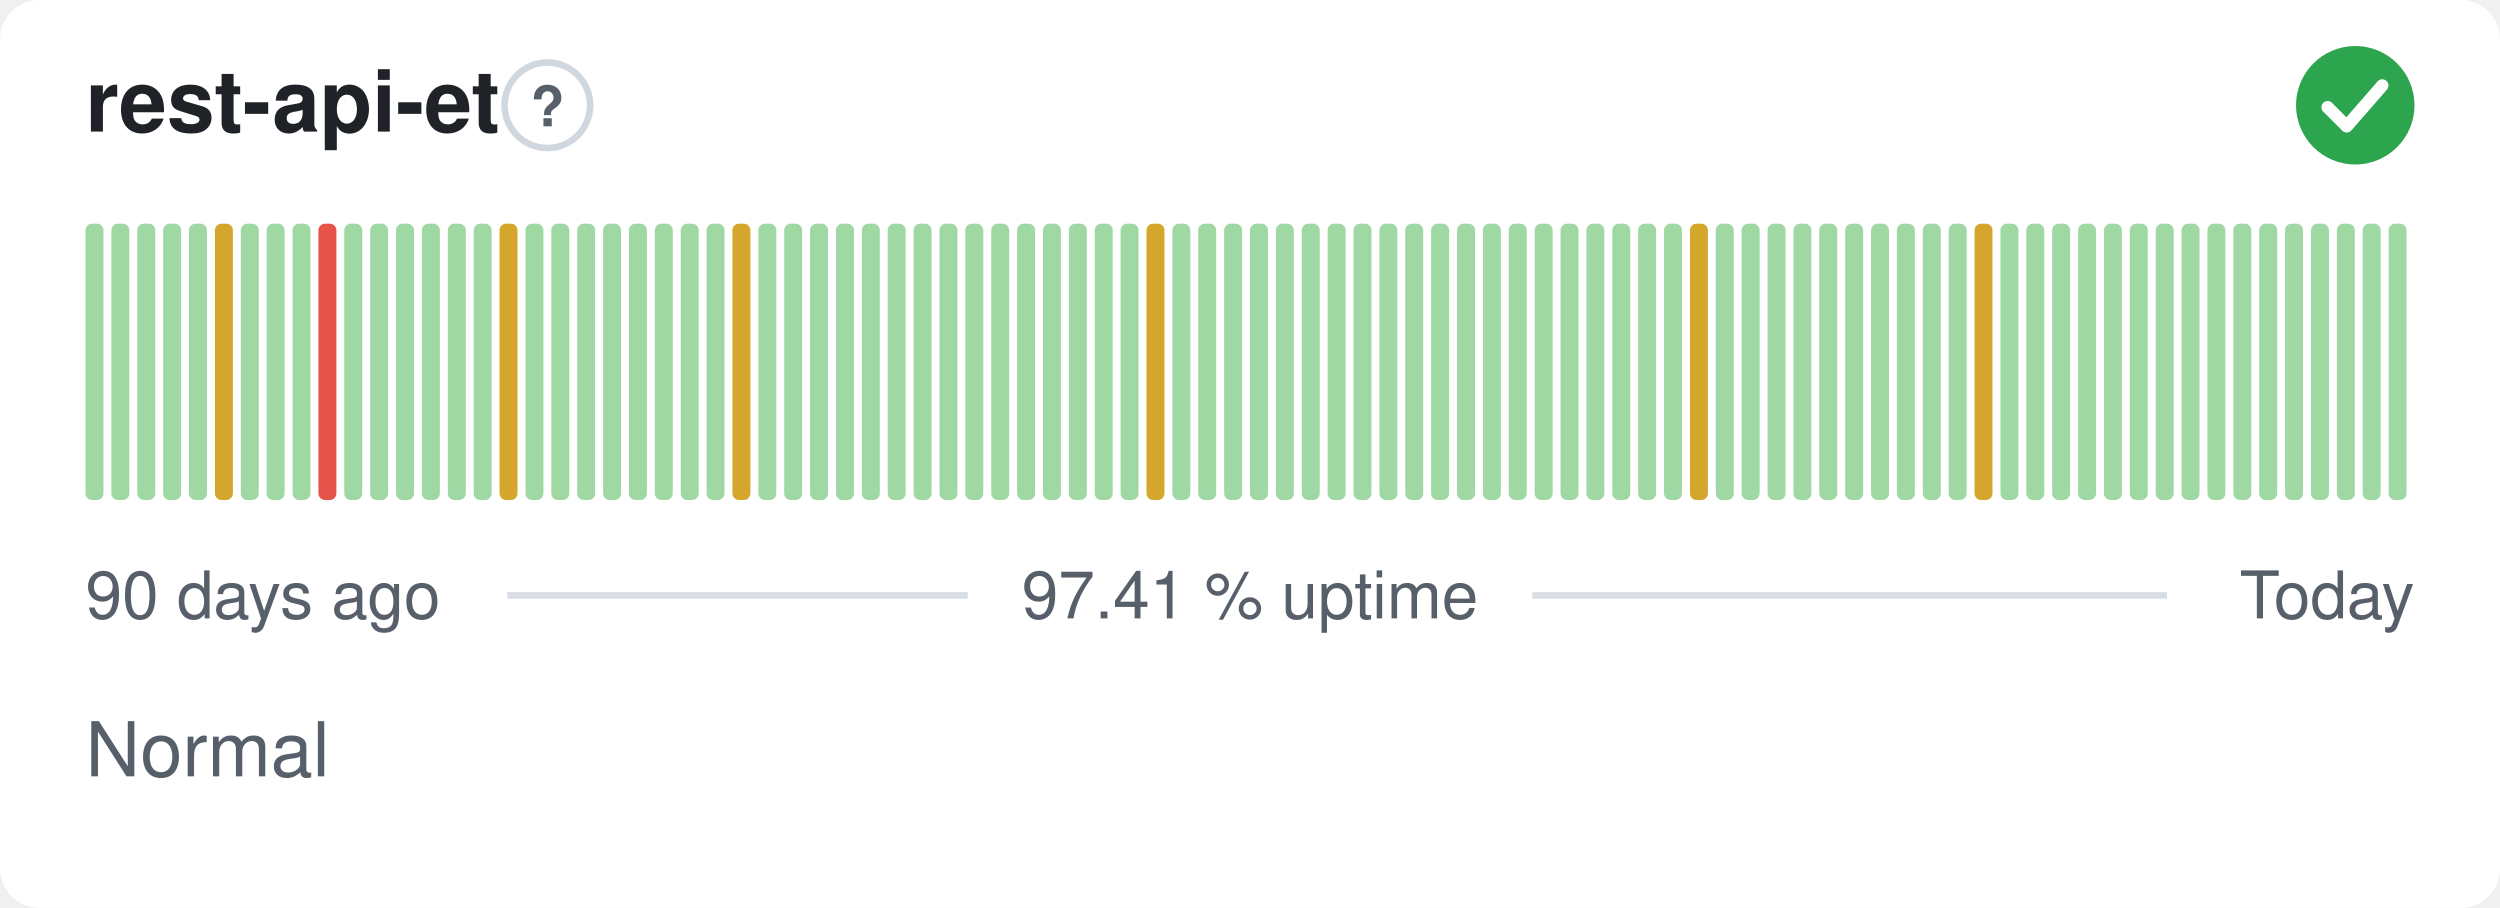
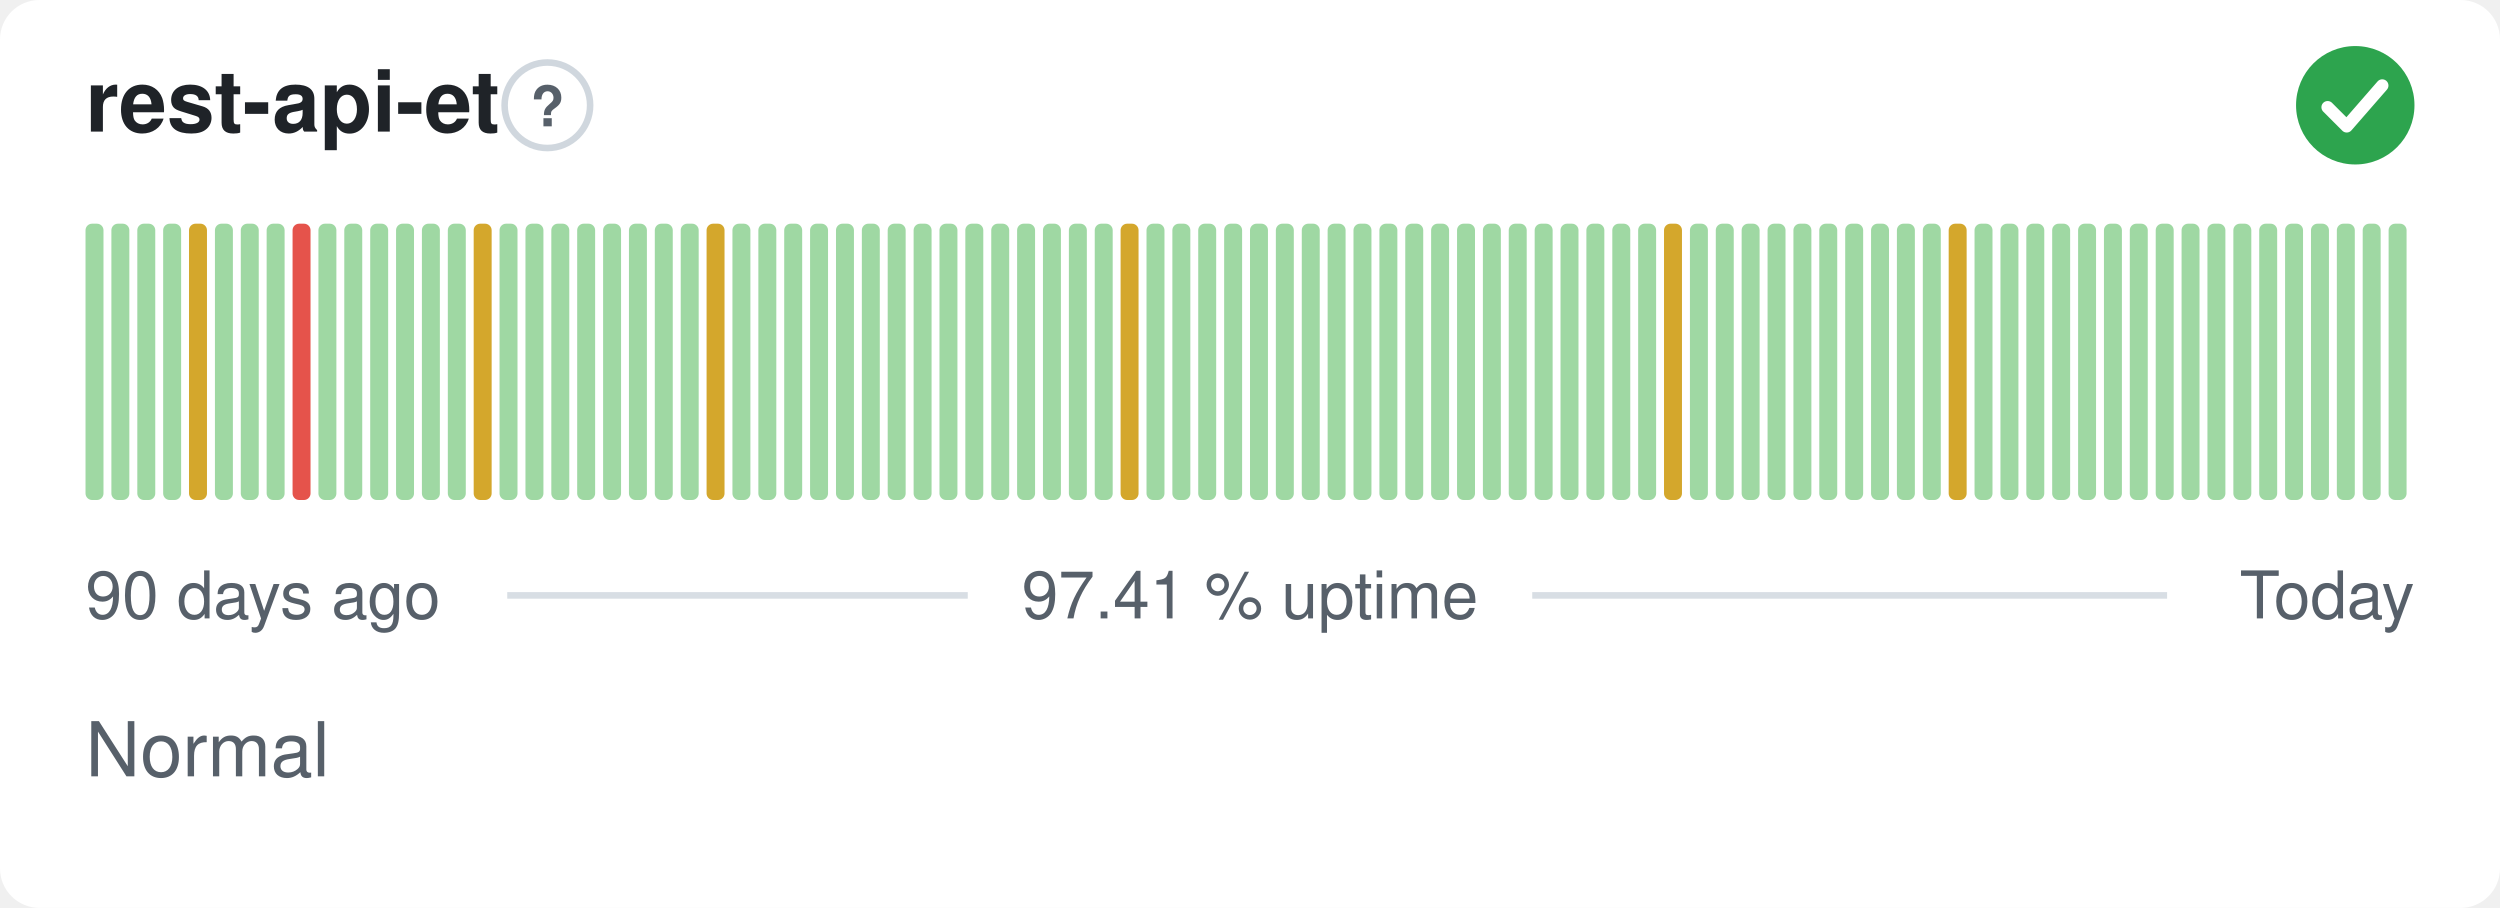
<svg xmlns="http://www.w3.org/2000/svg" width="380" height="138" viewBox="0 0 380 138" role="img" aria-label="rest-api-et: Normal, 97.41 % uptime over the last 90 days" font-family="-apple-system,BlinkMacSystemFont,'Segoe UI',Helvetica,Arial,sans-serif">
  <style>
    @media (prefers-color-scheme: dark) {
      .bg { fill: #0d1117 }
      .title { fill: #e6edf3 }
      .muted { fill: #8b949e }
      .hint { stroke: #30363d }
      .rule { stroke: #30363d }
      .nodata { fill: #21262d }
    }
  </style>
  <rect class="bg" width="380" height="138" rx="6" fill="#ffffff" />
  <text class="title" x="13" y="20" font-size="13" font-weight="600" fill="#1f2328">rest-api-et</text>
  <circle class="hint" cx="83.2" cy="16" r="6.5" fill="none" stroke="#d0d7de" stroke-width="1" />
  <text class="muted" x="83.2" y="19.2" text-anchor="middle" font-size="8.5" font-weight="700" fill="#57606a">?</text>
  <circle cx="358" cy="16" r="9" fill="#2da44e" />
  <path d="M353.80 16.30l2.90 2.90 5.40 -6.20" fill="none" stroke="#fff" stroke-width="1.89" stroke-linecap="round" stroke-linejoin="round" />
  <rect x="13.00" y="34.00" width="2.73" height="42.00" rx="1" fill="#9fd8a3" />
  <rect x="16.93" y="34.00" width="2.73" height="42.00" rx="1" fill="#9fd8a3" />
  <rect x="20.87" y="34.00" width="2.73" height="42.00" rx="1" fill="#9fd8a3" />
  <rect x="24.80" y="34.00" width="2.73" height="42.00" rx="1" fill="#9fd8a3" />
-   <rect x="28.73" y="34.00" width="2.73" height="42.00" rx="1" fill="#9fd8a3" />
-   <rect x="32.67" y="34.00" width="2.73" height="42.00" rx="1" fill="#d4a72c" />
+   <rect x="28.73" y="34.00" width="2.73" height="42.00" rx="1" fill="#d4a72c" />
+   <rect x="32.67" y="34.00" width="2.73" height="42.00" rx="1" fill="#9fd8a3" />
  <rect x="36.60" y="34.00" width="2.73" height="42.00" rx="1" fill="#9fd8a3" />
  <rect x="40.53" y="34.00" width="2.73" height="42.00" rx="1" fill="#9fd8a3" />
-   <rect x="44.47" y="34.00" width="2.73" height="42.00" rx="1" fill="#9fd8a3" />
-   <rect x="48.40" y="34.00" width="2.73" height="42.00" rx="1" fill="#e5534b" />
+   <rect x="44.47" y="34.00" width="2.73" height="42.00" rx="1" fill="#e5534b" />
+   <rect x="48.40" y="34.00" width="2.73" height="42.00" rx="1" fill="#9fd8a3" />
  <rect x="52.33" y="34.00" width="2.73" height="42.00" rx="1" fill="#9fd8a3" />
  <rect x="56.27" y="34.00" width="2.73" height="42.00" rx="1" fill="#9fd8a3" />
  <rect x="60.20" y="34.00" width="2.73" height="42.00" rx="1" fill="#9fd8a3" />
  <rect x="64.13" y="34.00" width="2.73" height="42.00" rx="1" fill="#9fd8a3" />
  <rect x="68.07" y="34.00" width="2.73" height="42.00" rx="1" fill="#9fd8a3" />
-   <rect x="72.00" y="34.00" width="2.73" height="42.00" rx="1" fill="#9fd8a3" />
-   <rect x="75.93" y="34.00" width="2.73" height="42.00" rx="1" fill="#d4a72c" />
+   <rect x="72.00" y="34.00" width="2.73" height="42.00" rx="1" fill="#d4a72c" />
+   <rect x="75.93" y="34.00" width="2.73" height="42.00" rx="1" fill="#9fd8a3" />
  <rect x="79.87" y="34.00" width="2.73" height="42.00" rx="1" fill="#9fd8a3" />
  <rect x="83.80" y="34.00" width="2.73" height="42.00" rx="1" fill="#9fd8a3" />
  <rect x="87.73" y="34.00" width="2.73" height="42.00" rx="1" fill="#9fd8a3" />
  <rect x="91.67" y="34.00" width="2.73" height="42.00" rx="1" fill="#9fd8a3" />
  <rect x="95.60" y="34.00" width="2.73" height="42.00" rx="1" fill="#9fd8a3" />
  <rect x="99.53" y="34.00" width="2.73" height="42.00" rx="1" fill="#9fd8a3" />
  <rect x="103.47" y="34.00" width="2.73" height="42.00" rx="1" fill="#9fd8a3" />
-   <rect x="107.40" y="34.00" width="2.73" height="42.00" rx="1" fill="#9fd8a3" />
-   <rect x="111.33" y="34.00" width="2.73" height="42.00" rx="1" fill="#d4a72c" />
+   <rect x="107.40" y="34.00" width="2.73" height="42.00" rx="1" fill="#d4a72c" />
+   <rect x="111.33" y="34.00" width="2.73" height="42.00" rx="1" fill="#9fd8a3" />
  <rect x="115.27" y="34.00" width="2.73" height="42.00" rx="1" fill="#9fd8a3" />
  <rect x="119.20" y="34.00" width="2.73" height="42.00" rx="1" fill="#9fd8a3" />
  <rect x="123.13" y="34.00" width="2.73" height="42.00" rx="1" fill="#9fd8a3" />
  <rect x="127.07" y="34.00" width="2.73" height="42.00" rx="1" fill="#9fd8a3" />
  <rect x="131.00" y="34.00" width="2.73" height="42.00" rx="1" fill="#9fd8a3" />
  <rect x="134.93" y="34.00" width="2.73" height="42.00" rx="1" fill="#9fd8a3" />
  <rect x="138.87" y="34.00" width="2.73" height="42.00" rx="1" fill="#9fd8a3" />
  <rect x="142.80" y="34.00" width="2.73" height="42.00" rx="1" fill="#9fd8a3" />
  <rect x="146.73" y="34.00" width="2.73" height="42.00" rx="1" fill="#9fd8a3" />
  <rect x="150.67" y="34.00" width="2.73" height="42.00" rx="1" fill="#9fd8a3" />
  <rect x="154.60" y="34.00" width="2.73" height="42.00" rx="1" fill="#9fd8a3" />
  <rect x="158.53" y="34.00" width="2.73" height="42.00" rx="1" fill="#9fd8a3" />
  <rect x="162.47" y="34.00" width="2.73" height="42.00" rx="1" fill="#9fd8a3" />
  <rect x="166.40" y="34.00" width="2.73" height="42.00" rx="1" fill="#9fd8a3" />
-   <rect x="170.33" y="34.00" width="2.73" height="42.00" rx="1" fill="#9fd8a3" />
-   <rect x="174.27" y="34.00" width="2.73" height="42.00" rx="1" fill="#d4a72c" />
+   <rect x="170.33" y="34.00" width="2.73" height="42.00" rx="1" fill="#d4a72c" />
+   <rect x="174.27" y="34.00" width="2.73" height="42.00" rx="1" fill="#9fd8a3" />
  <rect x="178.20" y="34.00" width="2.73" height="42.00" rx="1" fill="#9fd8a3" />
  <rect x="182.13" y="34.00" width="2.73" height="42.00" rx="1" fill="#9fd8a3" />
  <rect x="186.07" y="34.00" width="2.73" height="42.00" rx="1" fill="#9fd8a3" />
  <rect x="190.00" y="34.00" width="2.73" height="42.00" rx="1" fill="#9fd8a3" />
  <rect x="193.93" y="34.00" width="2.73" height="42.00" rx="1" fill="#9fd8a3" />
  <rect x="197.87" y="34.00" width="2.73" height="42.00" rx="1" fill="#9fd8a3" />
  <rect x="201.80" y="34.00" width="2.73" height="42.00" rx="1" fill="#9fd8a3" />
  <rect x="205.73" y="34.00" width="2.73" height="42.00" rx="1" fill="#9fd8a3" />
  <rect x="209.67" y="34.00" width="2.73" height="42.00" rx="1" fill="#9fd8a3" />
  <rect x="213.60" y="34.00" width="2.73" height="42.00" rx="1" fill="#9fd8a3" />
  <rect x="217.53" y="34.00" width="2.73" height="42.00" rx="1" fill="#9fd8a3" />
  <rect x="221.47" y="34.00" width="2.73" height="42.00" rx="1" fill="#9fd8a3" />
  <rect x="225.40" y="34.00" width="2.73" height="42.00" rx="1" fill="#9fd8a3" />
  <rect x="229.33" y="34.00" width="2.73" height="42.00" rx="1" fill="#9fd8a3" />
  <rect x="233.27" y="34.00" width="2.73" height="42.00" rx="1" fill="#9fd8a3" />
  <rect x="237.20" y="34.00" width="2.73" height="42.00" rx="1" fill="#9fd8a3" />
  <rect x="241.13" y="34.00" width="2.73" height="42.00" rx="1" fill="#9fd8a3" />
  <rect x="245.07" y="34.00" width="2.73" height="42.00" rx="1" fill="#9fd8a3" />
  <rect x="249.00" y="34.00" width="2.73" height="42.00" rx="1" fill="#9fd8a3" />
-   <rect x="252.93" y="34.00" width="2.73" height="42.00" rx="1" fill="#9fd8a3" />
-   <rect x="256.87" y="34.00" width="2.73" height="42.00" rx="1" fill="#d4a72c" />
+   <rect x="252.93" y="34.00" width="2.73" height="42.00" rx="1" fill="#d4a72c" />
+   <rect x="256.87" y="34.00" width="2.73" height="42.00" rx="1" fill="#9fd8a3" />
  <rect x="260.80" y="34.00" width="2.73" height="42.00" rx="1" fill="#9fd8a3" />
  <rect x="264.73" y="34.00" width="2.73" height="42.00" rx="1" fill="#9fd8a3" />
  <rect x="268.67" y="34.00" width="2.73" height="42.00" rx="1" fill="#9fd8a3" />
  <rect x="272.60" y="34.00" width="2.73" height="42.00" rx="1" fill="#9fd8a3" />
  <rect x="276.53" y="34.00" width="2.73" height="42.00" rx="1" fill="#9fd8a3" />
  <rect x="280.47" y="34.00" width="2.73" height="42.00" rx="1" fill="#9fd8a3" />
  <rect x="284.40" y="34.00" width="2.73" height="42.00" rx="1" fill="#9fd8a3" />
  <rect x="288.33" y="34.00" width="2.73" height="42.00" rx="1" fill="#9fd8a3" />
  <rect x="292.27" y="34.00" width="2.73" height="42.00" rx="1" fill="#9fd8a3" />
-   <rect x="296.20" y="34.00" width="2.73" height="42.00" rx="1" fill="#9fd8a3" />
-   <rect x="300.13" y="34.00" width="2.73" height="42.00" rx="1" fill="#d4a72c" />
+   <rect x="296.20" y="34.00" width="2.73" height="42.00" rx="1" fill="#d4a72c" />
+   <rect x="300.13" y="34.00" width="2.73" height="42.00" rx="1" fill="#9fd8a3" />
  <rect x="304.07" y="34.00" width="2.73" height="42.00" rx="1" fill="#9fd8a3" />
  <rect x="308.00" y="34.00" width="2.73" height="42.00" rx="1" fill="#9fd8a3" />
  <rect x="311.93" y="34.00" width="2.73" height="42.00" rx="1" fill="#9fd8a3" />
  <rect x="315.87" y="34.00" width="2.73" height="42.00" rx="1" fill="#9fd8a3" />
  <rect x="319.80" y="34.00" width="2.73" height="42.00" rx="1" fill="#9fd8a3" />
  <rect x="323.73" y="34.00" width="2.73" height="42.00" rx="1" fill="#9fd8a3" />
  <rect x="327.67" y="34.00" width="2.73" height="42.00" rx="1" fill="#9fd8a3" />
  <rect x="331.60" y="34.00" width="2.73" height="42.00" rx="1" fill="#9fd8a3" />
  <rect x="335.53" y="34.00" width="2.73" height="42.00" rx="1" fill="#9fd8a3" />
  <rect x="339.47" y="34.00" width="2.73" height="42.00" rx="1" fill="#9fd8a3" />
  <rect x="343.40" y="34.00" width="2.73" height="42.00" rx="1" fill="#9fd8a3" />
  <rect x="347.33" y="34.00" width="2.73" height="42.00" rx="1" fill="#9fd8a3" />
  <rect x="351.27" y="34.00" width="2.73" height="42.00" rx="1" fill="#9fd8a3" />
  <rect x="355.20" y="34.00" width="2.73" height="42.00" rx="1" fill="#9fd8a3" />
  <rect x="359.13" y="34.00" width="2.73" height="42.00" rx="1" fill="#9fd8a3" />
  <rect x="363.07" y="34.00" width="2.73" height="42.00" rx="1" fill="#9fd8a3" />
  <text class="muted" x="13" y="94" font-size="10" fill="#57606a">90 days ago</text>
  <text class="muted" x="190" y="94" text-anchor="middle" font-size="10" fill="#57606a">97.41 % uptime</text>
  <text class="muted" x="367" y="94" text-anchor="end" font-size="10" fill="#57606a">Today</text>
  <line class="rule" x1="77.1" y1="90.5" x2="147.1" y2="90.5" stroke="#d8dee4" stroke-width="1" />
  <line class="rule" x1="232.9" y1="90.5" x2="329.4" y2="90.5" stroke="#d8dee4" stroke-width="1" />
  <text class="muted" x="13" y="118" font-size="11.5" fill="#57606a">Normal</text>
</svg>
